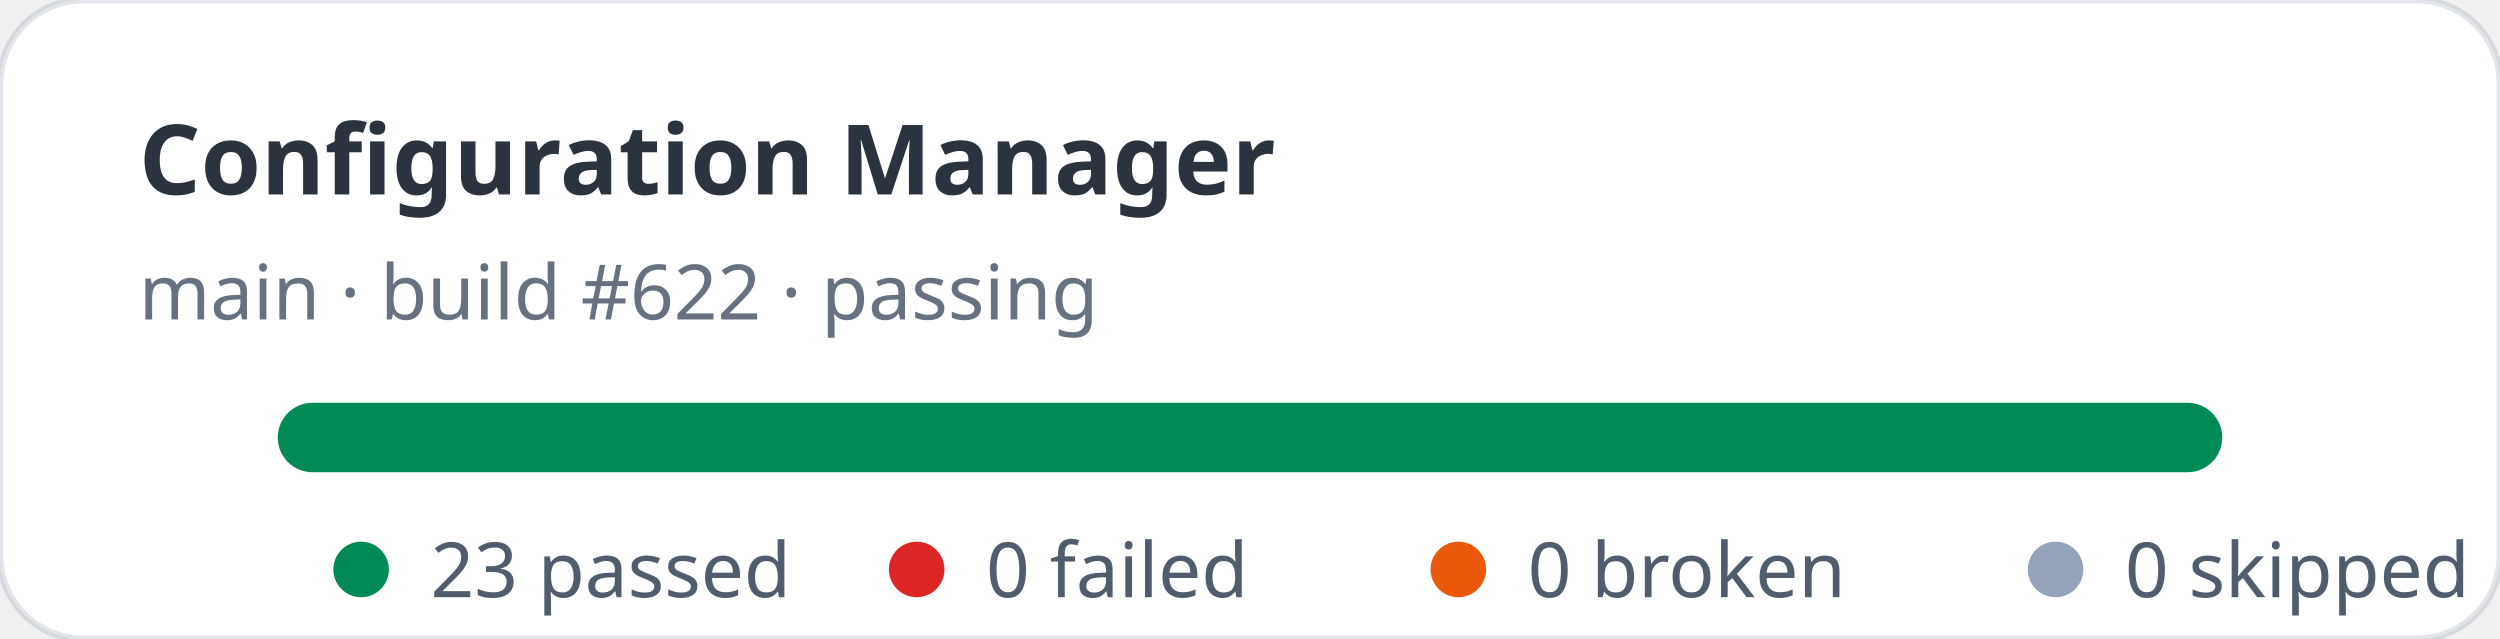
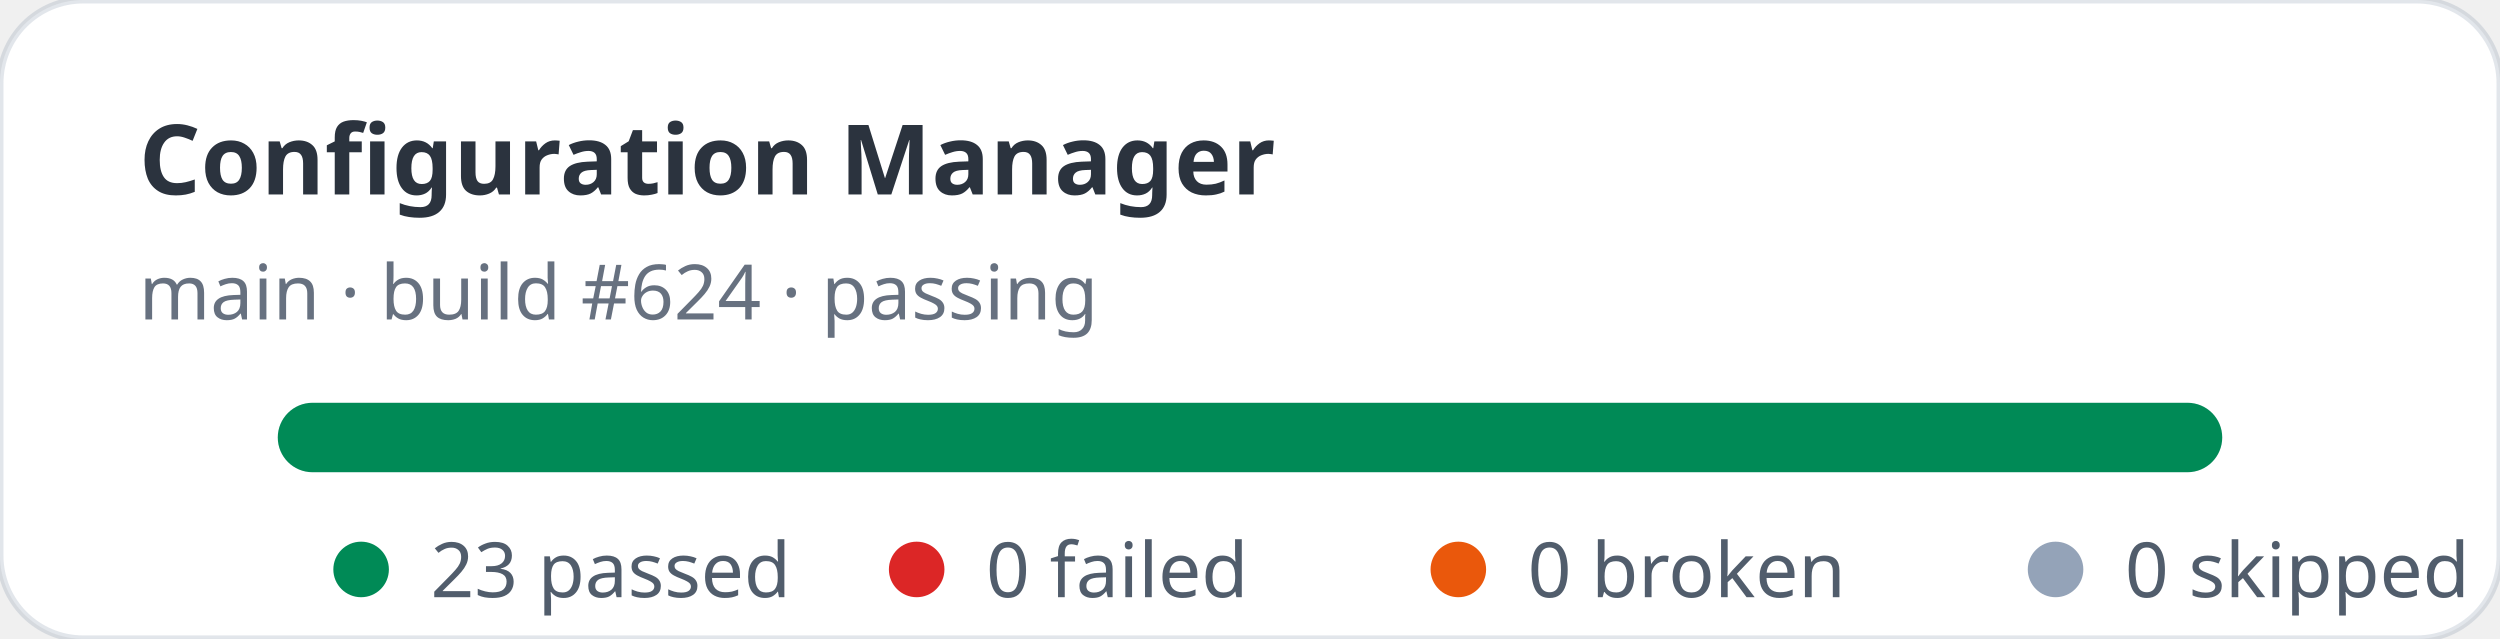
<svg xmlns="http://www.w3.org/2000/svg" width="360" height="92" viewBox="0 0 360 92" role="img" aria-label="Configuration Manager stats: 23 passed, 0 failed">
  <rect width="360" height="92" rx="12" fill="#ffffff" stroke="rgba(11,48,86,0.12)" />
  <text x="20" y="28" fill="rgba(1,10,24,0.83)" font-family="ui-sans-serif,system-ui,sans-serif" font-size="14" font-weight="700">Configuration Manager</text>
-   <text x="20" y="46" fill="rgba(2,19,44,0.6)" font-family="ui-sans-serif,system-ui,sans-serif" font-size="11">main · build #622 · passing</text>
+   <text x="20" y="46" fill="rgba(2,19,44,0.6)" font-family="ui-sans-serif,system-ui,sans-serif" font-size="11">main · build #624 · passing</text>
  <rect x="40" y="58" width="280" height="10" rx="5" fill="#e2e8f0" />
  <rect x="40" y="58" width="280" height="10" rx="5" fill="#008a56" />
  <g font-family="ui-sans-serif,system-ui,sans-serif" font-size="11" fill="rgba(1,18,40,0.68)">
    <circle cx="52" cy="82" r="4" fill="#008a56" />
    <text x="62" y="86">23 passed</text>
    <circle cx="132" cy="82" r="4" fill="#dc2626" />
    <text x="142" y="86">0 failed</text>
    <circle cx="210" cy="82" r="4" fill="#ea580c" />
    <text x="220" y="86">0 broken</text>
    <circle cx="296" cy="82" r="4" fill="#94a3b8" />
    <text x="306" y="86">0 skipped</text>
  </g>
</svg>
